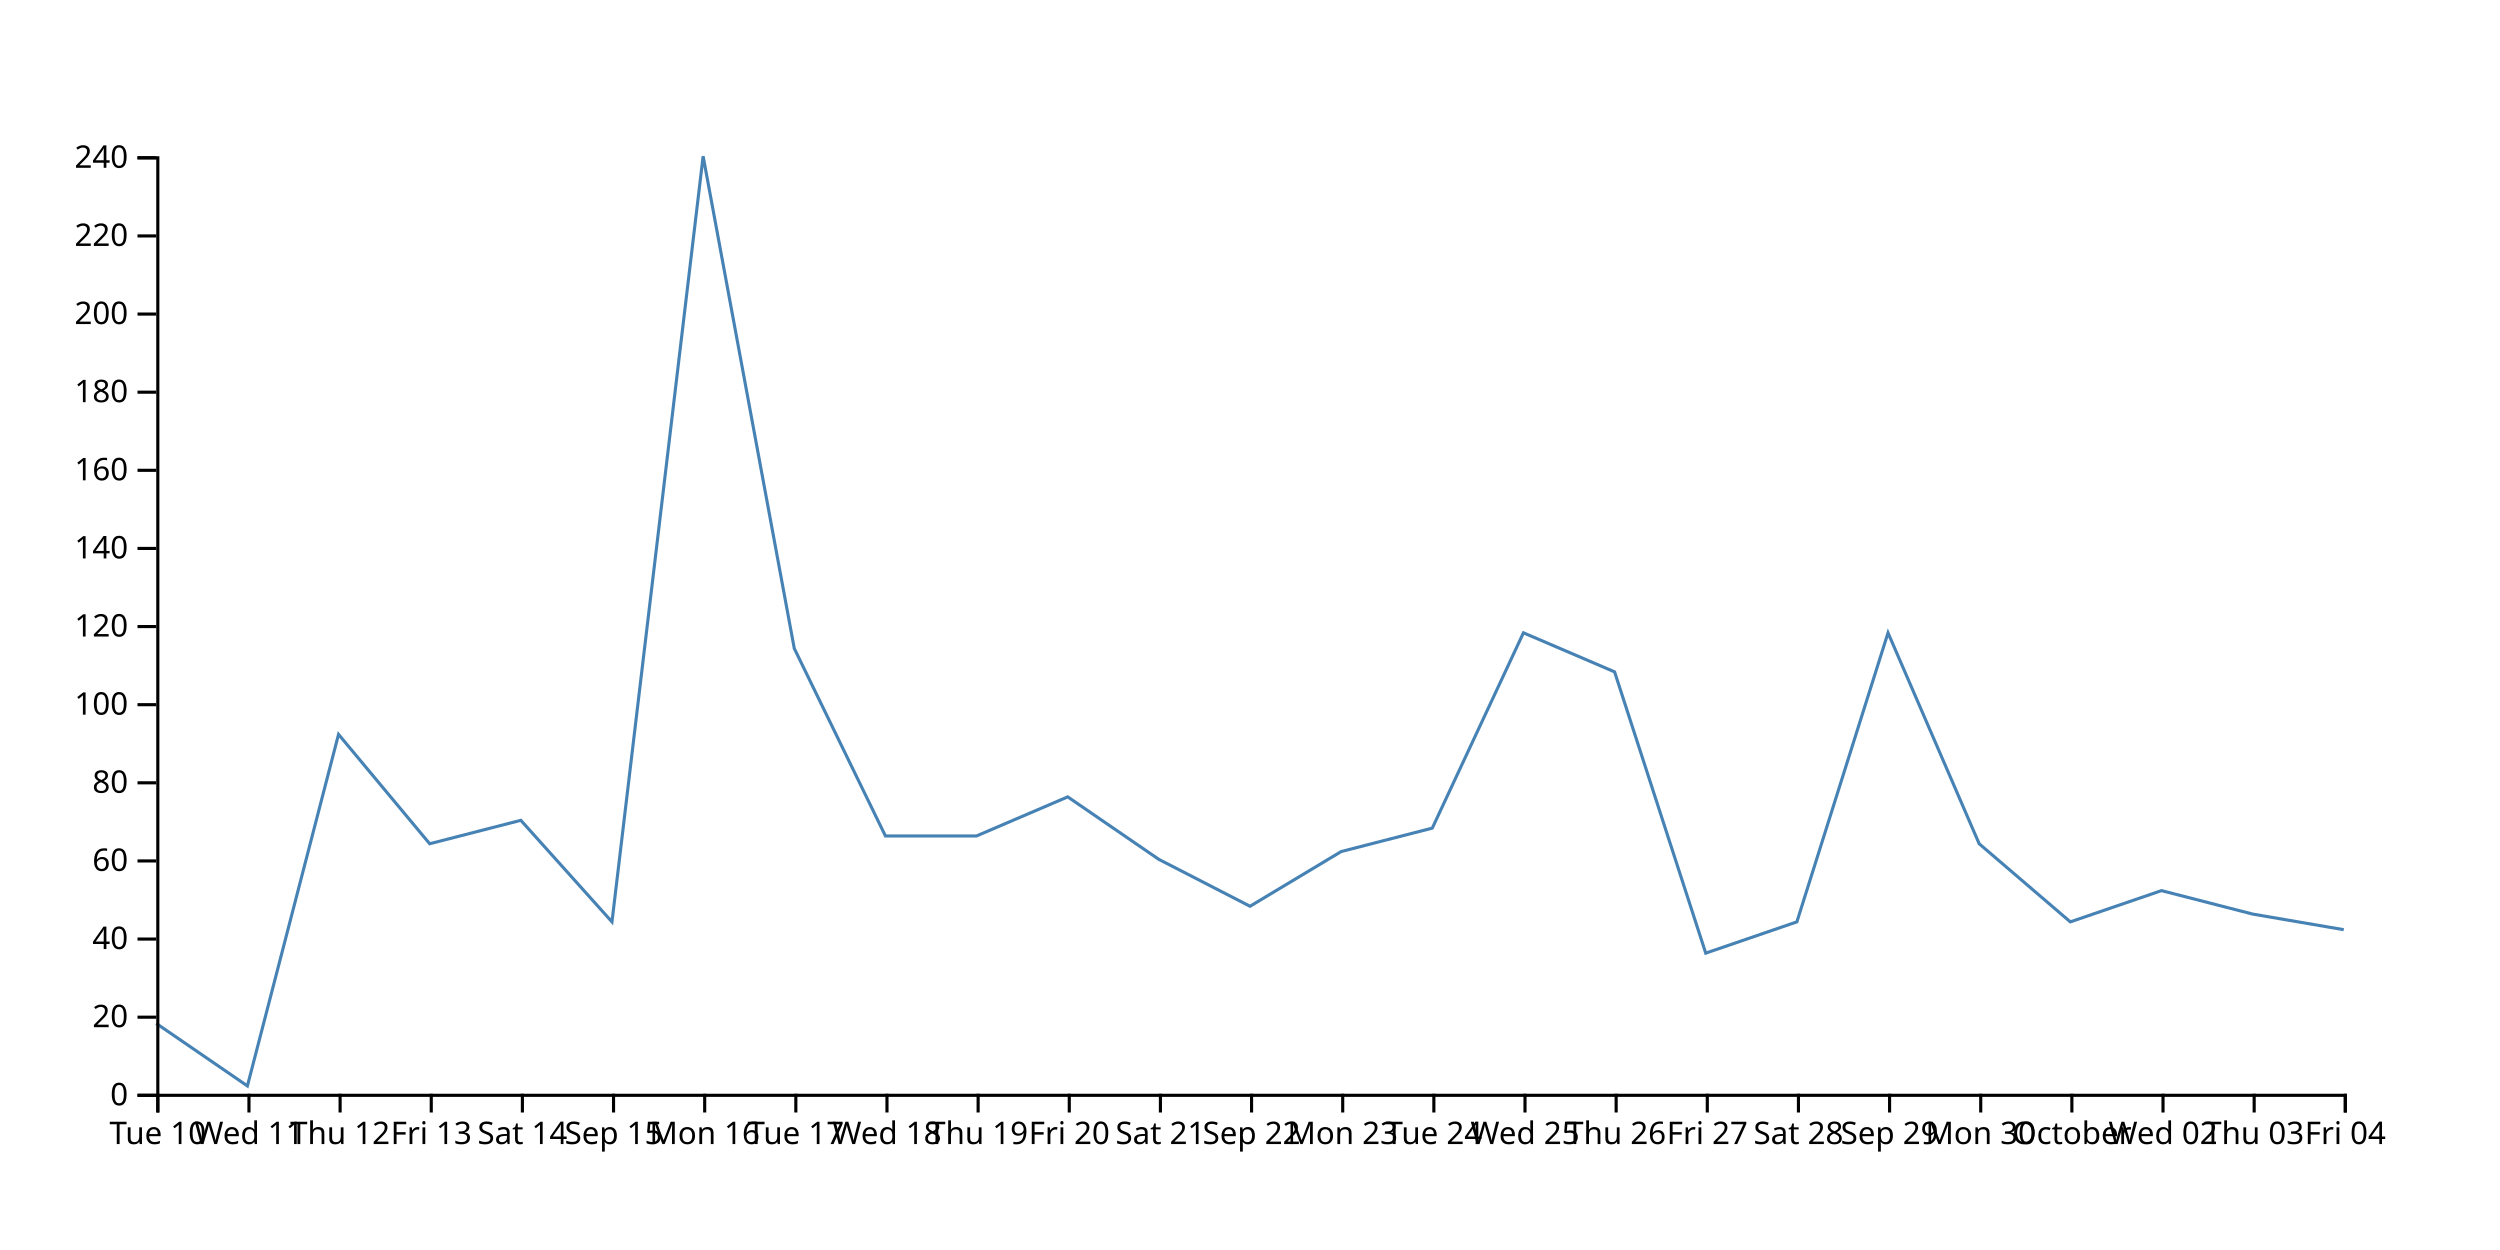
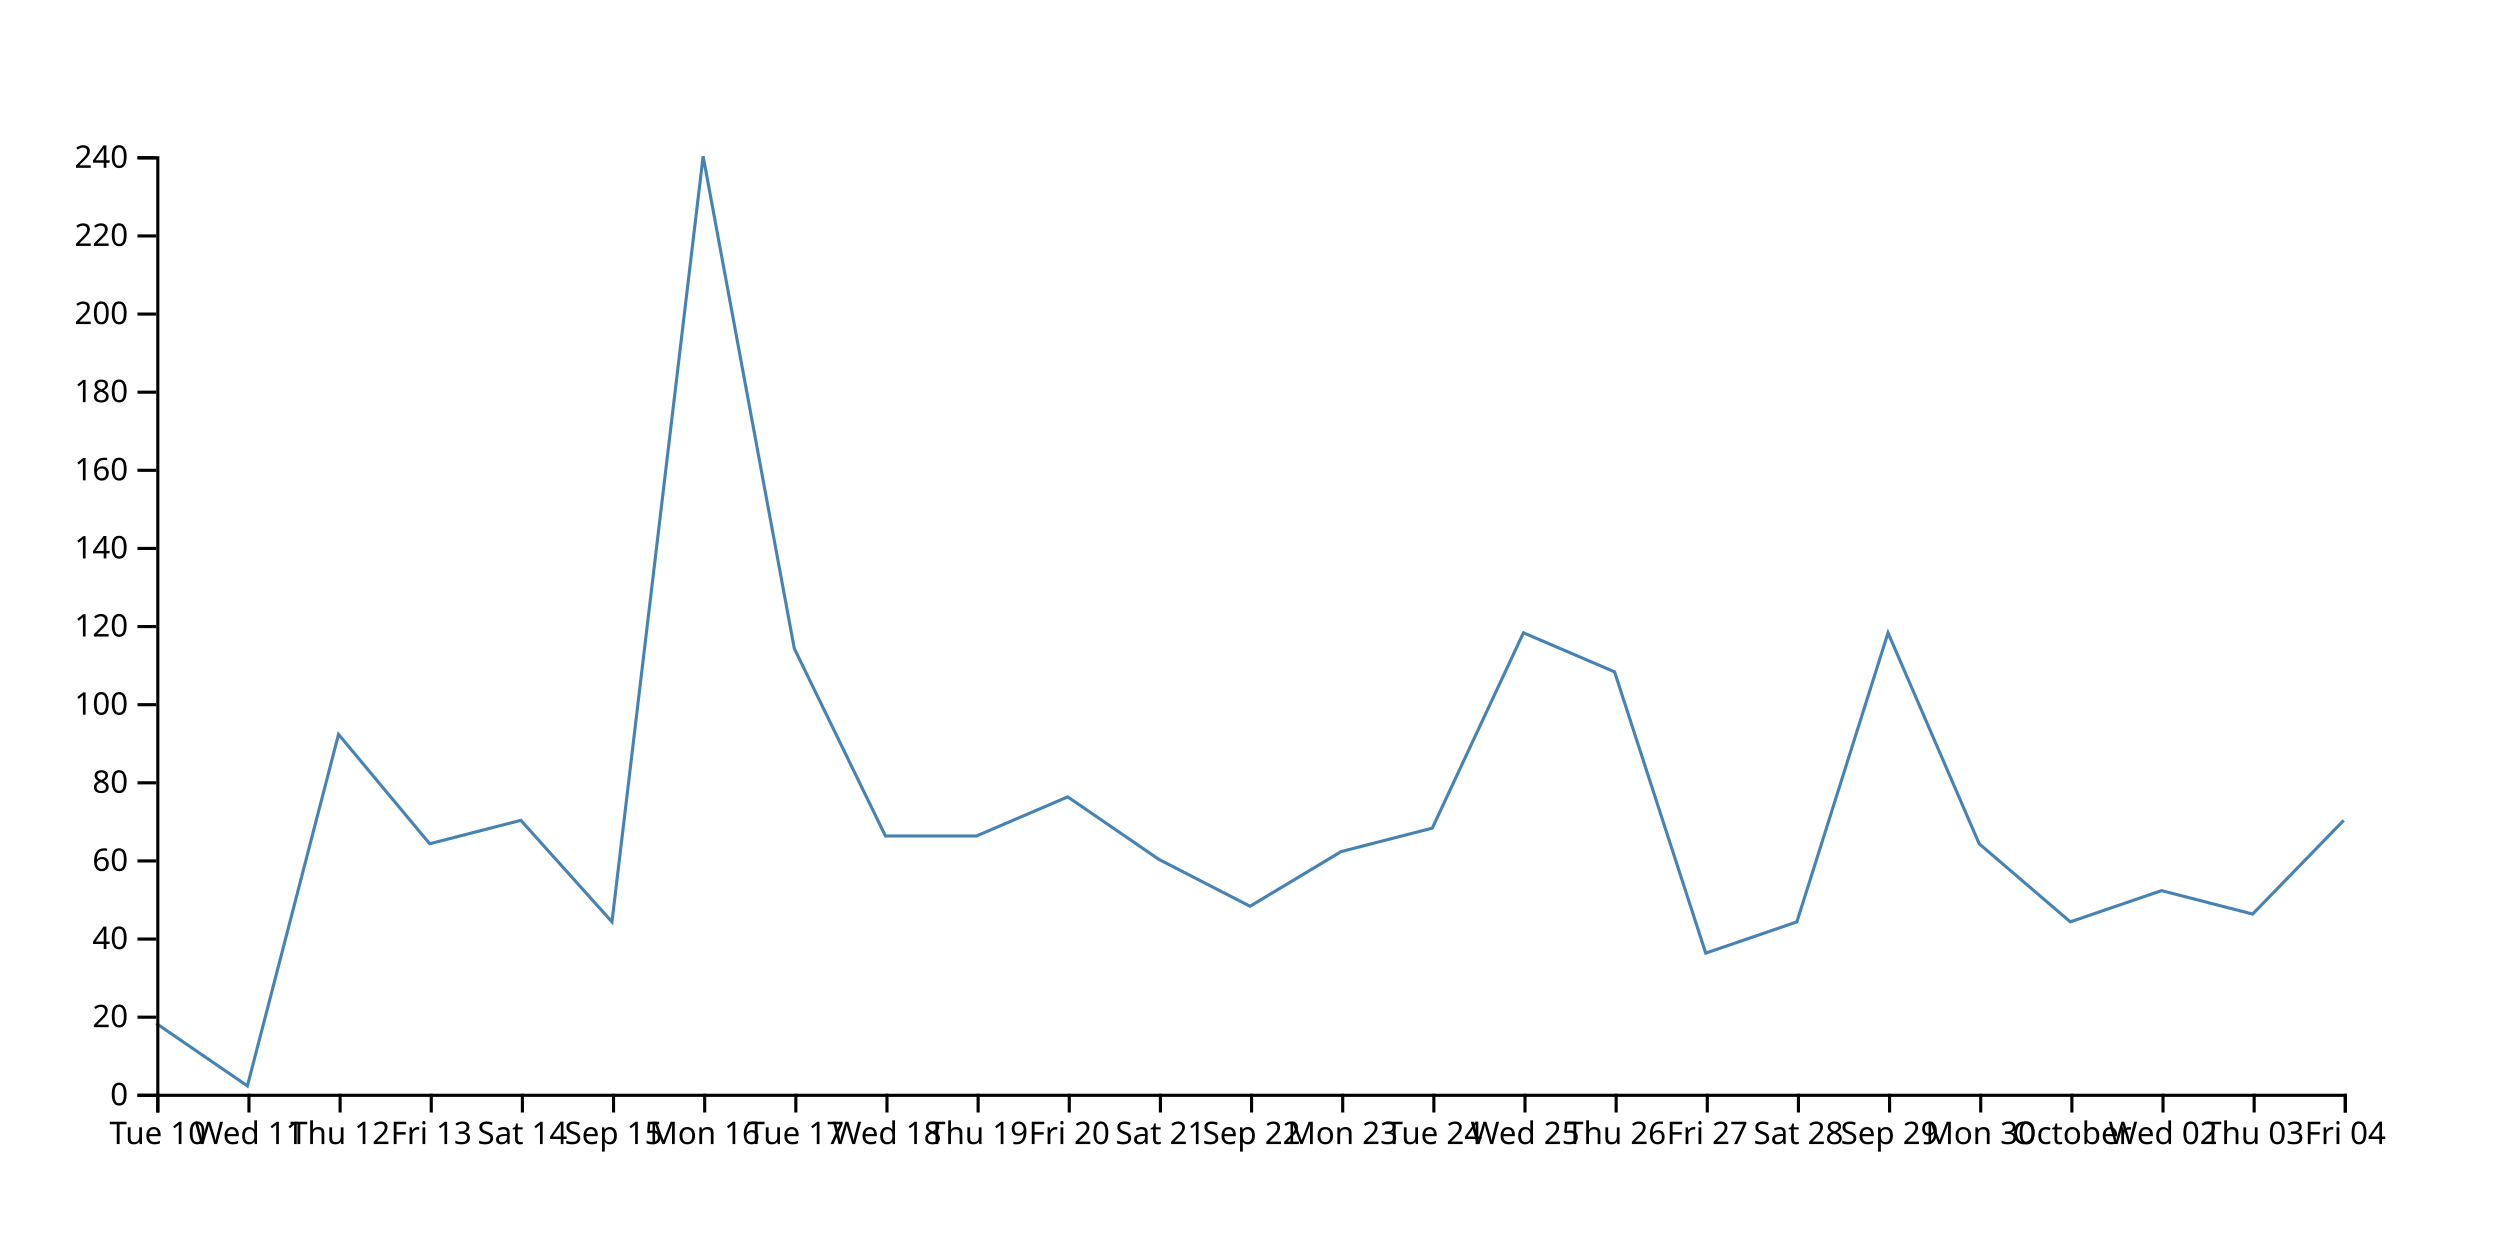
<svg xmlns="http://www.w3.org/2000/svg" width="800" height="400">
-   <path d="M750,297.5L720.833,292.5L691.667,285L662.5,295L633.333,270L604.167,202.5L575,295L545.833,305L516.667,215L487.5,202.5L458.333,265L429.167,272.5L400,290L370.833,275L341.667,255L312.5,267.5L283.333,267.5L254.167,207.5L225,50L195.833,295L166.667,262.5L137.5,270L108.333,235L79.167,347.5L50,327.5" fill="none" stroke="steelblue" />
+   <path d="M750,262.5L720.833,292.5L691.667,285L662.5,295L633.333,270L604.167,202.5L575,295L545.833,305L516.667,215L487.5,202.5L458.333,265L429.167,272.5L400,290L370.833,275L341.667,255L312.5,267.5L283.333,267.5L254.167,207.5L225,50L195.833,295L166.667,262.5L137.5,270L108.333,235L79.167,347.5L50,327.5" fill="none" stroke="steelblue" />
  <g transform="translate(0,350)" fill="none" font-size="10" font-family="sans-serif" text-anchor="middle">
    <path class="domain" stroke="currentColor" d="M50.5,6V0.5H750.5V6" />
    <g class="tick" opacity="1" transform="translate(50.5,0)">
      <line stroke="currentColor" y2="6" />
      <text fill="currentColor" y="9" dy="0.71em">Tue 10</text>
    </g>
    <g class="tick" opacity="1" transform="translate(79.66667,0)">
      <line stroke="currentColor" y2="6" />
      <text fill="currentColor" y="9" dy="0.71em">Wed 11</text>
    </g>
    <g class="tick" opacity="1" transform="translate(108.8333,0)">
      <line stroke="currentColor" y2="6" />
      <text fill="currentColor" y="9" dy="0.71em">Thu 12</text>
    </g>
    <g class="tick" opacity="1" transform="translate(138,0)">
      <line stroke="currentColor" y2="6" />
      <text fill="currentColor" y="9" dy="0.71em">Fri 13</text>
    </g>
    <g class="tick" opacity="1" transform="translate(167.1667,0)">
      <line stroke="currentColor" y2="6" />
      <text fill="currentColor" y="9" dy="0.71em">Sat 14</text>
    </g>
    <g class="tick" opacity="1" transform="translate(196.3333,0)">
      <line stroke="currentColor" y2="6" />
      <text fill="currentColor" y="9" dy="0.71em">Sep 15</text>
    </g>
    <g class="tick" opacity="1" transform="translate(225.5,0)">
      <line stroke="currentColor" y2="6" />
      <text fill="currentColor" y="9" dy="0.71em">Mon 16</text>
    </g>
    <g class="tick" opacity="1" transform="translate(254.6667,0)">
      <line stroke="currentColor" y2="6" />
      <text fill="currentColor" y="9" dy="0.71em">Tue 17</text>
    </g>
    <g class="tick" opacity="1" transform="translate(283.8333,0)">
      <line stroke="currentColor" y2="6" />
      <text fill="currentColor" y="9" dy="0.71em">Wed 18</text>
    </g>
    <g class="tick" opacity="1" transform="translate(313,0)">
      <line stroke="currentColor" y2="6" />
      <text fill="currentColor" y="9" dy="0.71em">Thu 19</text>
    </g>
    <g class="tick" opacity="1" transform="translate(342.1667,0)">
      <line stroke="currentColor" y2="6" />
      <text fill="currentColor" y="9" dy="0.71em">Fri 20</text>
    </g>
    <g class="tick" opacity="1" transform="translate(371.3333,0)">
      <line stroke="currentColor" y2="6" />
      <text fill="currentColor" y="9" dy="0.71em">Sat 21</text>
    </g>
    <g class="tick" opacity="1" transform="translate(400.5,0)">
      <line stroke="currentColor" y2="6" />
      <text fill="currentColor" y="9" dy="0.71em">Sep 22</text>
    </g>
    <g class="tick" opacity="1" transform="translate(429.6667,0)">
      <line stroke="currentColor" y2="6" />
      <text fill="currentColor" y="9" dy="0.71em">Mon 23</text>
    </g>
    <g class="tick" opacity="1" transform="translate(458.8333,0)">
      <line stroke="currentColor" y2="6" />
      <text fill="currentColor" y="9" dy="0.71em">Tue 24</text>
    </g>
    <g class="tick" opacity="1" transform="translate(488,0)">
      <line stroke="currentColor" y2="6" />
      <text fill="currentColor" y="9" dy="0.71em">Wed 25</text>
    </g>
    <g class="tick" opacity="1" transform="translate(517.1667,0)">
      <line stroke="currentColor" y2="6" />
      <text fill="currentColor" y="9" dy="0.71em">Thu 26</text>
    </g>
    <g class="tick" opacity="1" transform="translate(546.3333,0)">
      <line stroke="currentColor" y2="6" />
      <text fill="currentColor" y="9" dy="0.71em">Fri 27</text>
    </g>
    <g class="tick" opacity="1" transform="translate(575.5,0)">
      <line stroke="currentColor" y2="6" />
      <text fill="currentColor" y="9" dy="0.71em">Sat 28</text>
    </g>
    <g class="tick" opacity="1" transform="translate(604.6667,0)">
      <line stroke="currentColor" y2="6" />
      <text fill="currentColor" y="9" dy="0.71em">Sep 29</text>
    </g>
    <g class="tick" opacity="1" transform="translate(633.8333,0)">
      <line stroke="currentColor" y2="6" />
      <text fill="currentColor" y="9" dy="0.71em">Mon 30</text>
    </g>
    <g class="tick" opacity="1" transform="translate(663,0)">
      <line stroke="currentColor" y2="6" />
      <text fill="currentColor" y="9" dy="0.71em">October</text>
    </g>
    <g class="tick" opacity="1" transform="translate(692.1667,0)">
      <line stroke="currentColor" y2="6" />
      <text fill="currentColor" y="9" dy="0.71em">Wed 02</text>
    </g>
    <g class="tick" opacity="1" transform="translate(721.3333,0)">
      <line stroke="currentColor" y2="6" />
      <text fill="currentColor" y="9" dy="0.71em">Thu 03</text>
    </g>
    <g class="tick" opacity="1" transform="translate(750.5,0)">
      <line stroke="currentColor" y2="6" />
      <text fill="currentColor" y="9" dy="0.71em">Fri 04</text>
    </g>
  </g>
  <g transform="translate(50,0)" fill="none" font-size="10" font-family="sans-serif" text-anchor="end">
    <path class="domain" stroke="currentColor" d="M-6,350.5H0.5V50.5H-6" />
    <g class="tick" opacity="1" transform="translate(0,350.5)">
      <line stroke="currentColor" x2="-6" />
      <text fill="currentColor" x="-9" dy="0.32em">0</text>
    </g>
    <g class="tick" opacity="1" transform="translate(0,325.5)">
      <line stroke="currentColor" x2="-6" />
      <text fill="currentColor" x="-9" dy="0.32em">20</text>
    </g>
    <g class="tick" opacity="1" transform="translate(0,300.5)">
      <line stroke="currentColor" x2="-6" />
      <text fill="currentColor" x="-9" dy="0.32em">40</text>
    </g>
    <g class="tick" opacity="1" transform="translate(0,275.5)">
      <line stroke="currentColor" x2="-6" />
      <text fill="currentColor" x="-9" dy="0.32em">60</text>
    </g>
    <g class="tick" opacity="1" transform="translate(0,250.5)">
      <line stroke="currentColor" x2="-6" />
      <text fill="currentColor" x="-9" dy="0.32em">80</text>
    </g>
    <g class="tick" opacity="1" transform="translate(0,225.5)">
      <line stroke="currentColor" x2="-6" />
      <text fill="currentColor" x="-9" dy="0.32em">100</text>
    </g>
    <g class="tick" opacity="1" transform="translate(0,200.5)">
      <line stroke="currentColor" x2="-6" />
      <text fill="currentColor" x="-9" dy="0.32em">120</text>
    </g>
    <g class="tick" opacity="1" transform="translate(0,175.5)">
      <line stroke="currentColor" x2="-6" />
      <text fill="currentColor" x="-9" dy="0.32em">140</text>
    </g>
    <g class="tick" opacity="1" transform="translate(0,150.5)">
      <line stroke="currentColor" x2="-6" />
      <text fill="currentColor" x="-9" dy="0.32em">160</text>
    </g>
    <g class="tick" opacity="1" transform="translate(0,125.5)">
      <line stroke="currentColor" x2="-6" />
      <text fill="currentColor" x="-9" dy="0.32em">180</text>
    </g>
    <g class="tick" opacity="1" transform="translate(0,100.5)">
      <line stroke="currentColor" x2="-6" />
      <text fill="currentColor" x="-9" dy="0.32em">200</text>
    </g>
    <g class="tick" opacity="1" transform="translate(0,75.5)">
      <line stroke="currentColor" x2="-6" />
      <text fill="currentColor" x="-9" dy="0.32em">220</text>
    </g>
    <g class="tick" opacity="1" transform="translate(0,50.5)">
      <line stroke="currentColor" x2="-6" />
      <text fill="currentColor" x="-9" dy="0.32em">240</text>
    </g>
  </g>
</svg>
